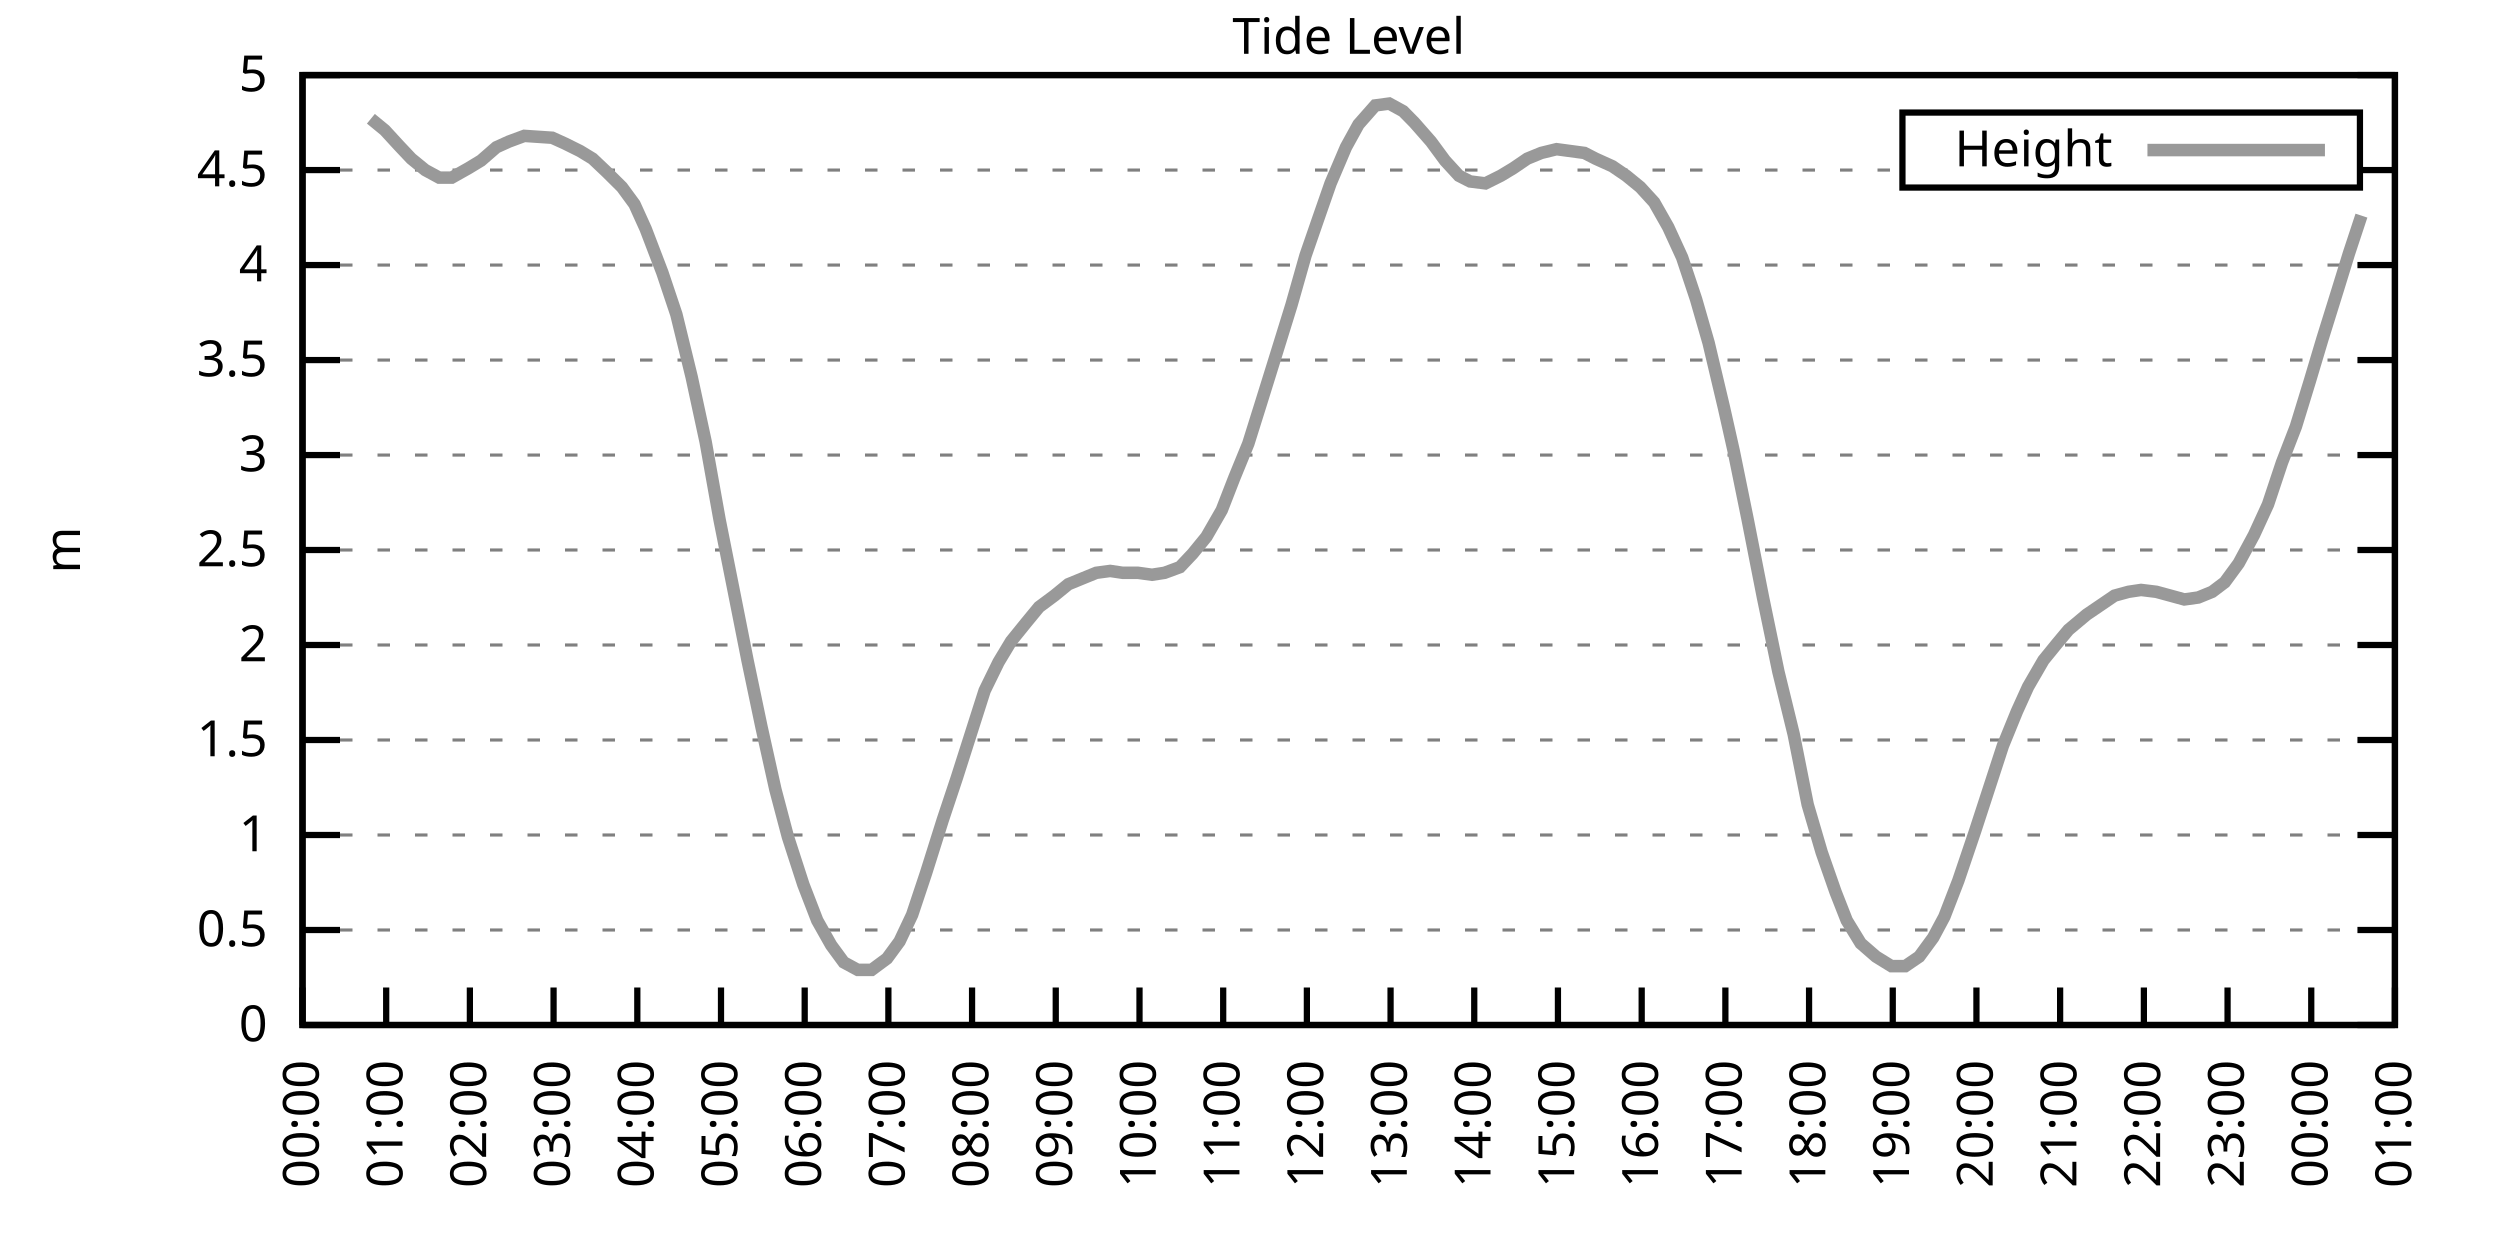
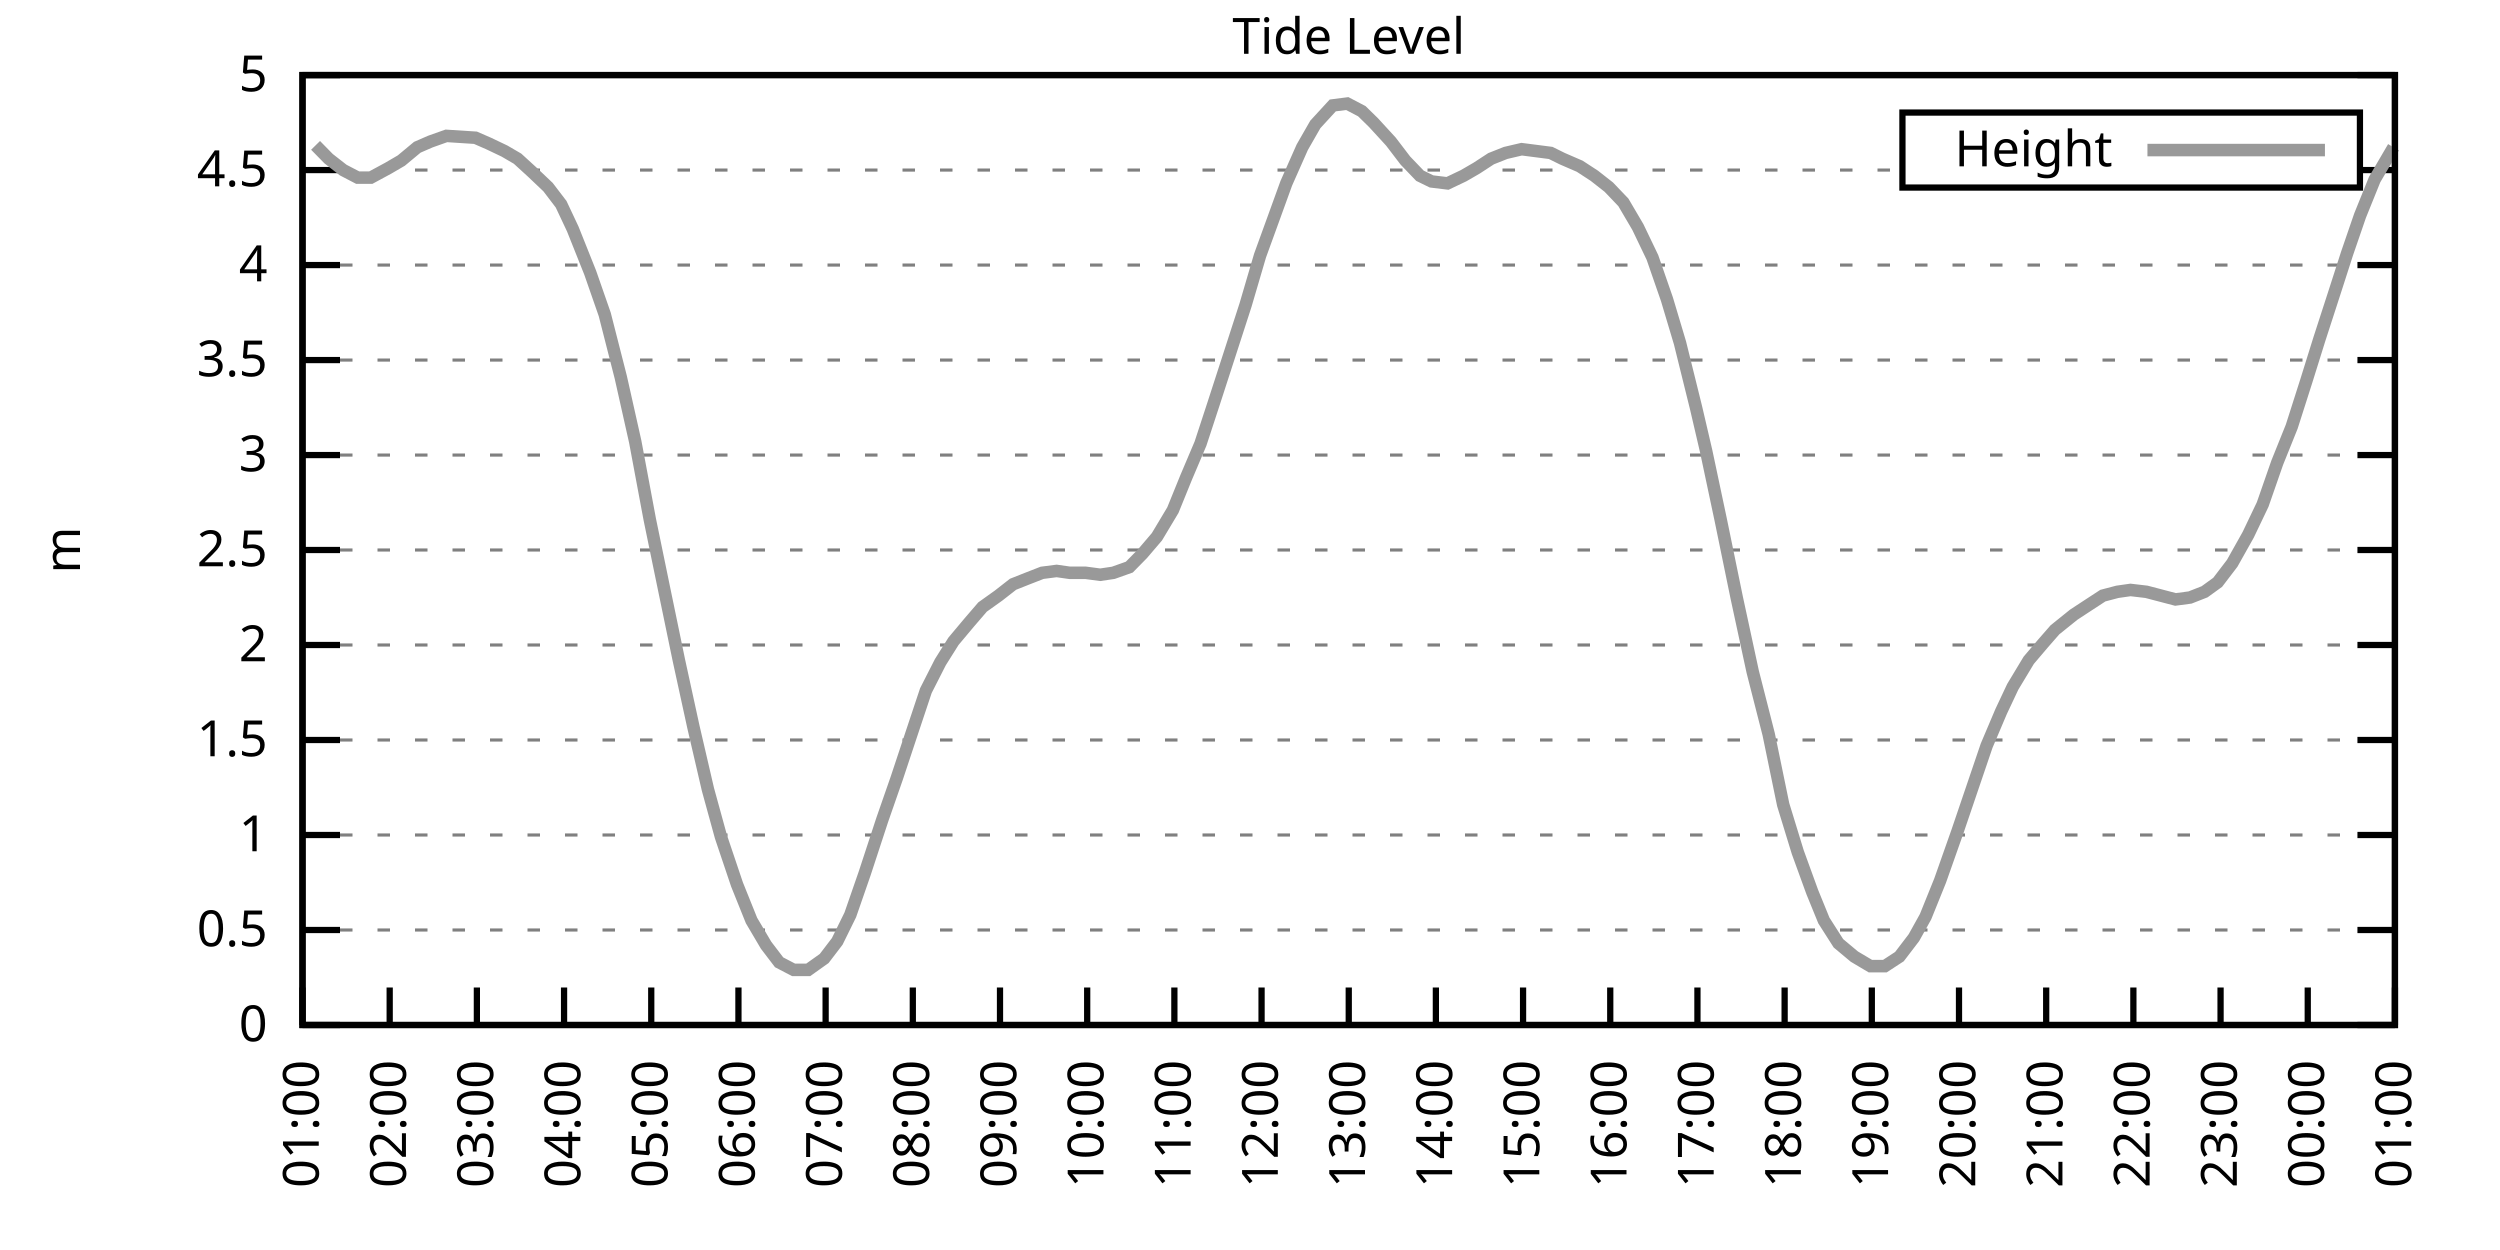
<svg xmlns="http://www.w3.org/2000/svg" xmlns:xlink="http://www.w3.org/1999/xlink" width="400" height="200" viewBox="0 0 400 200">
  <g id="gnuplot_canvas">
    <rect x="0" y="0" width="400" height="200" fill="none" />
    <defs>
      <circle id="gpDot" r="0.5" stroke-width="0.5" stroke="currentColor" />
      <path id="gpPt0" stroke-width="0.333" stroke="currentColor" d="M-1,0 h2 M0,-1 v2" />
      <path id="gpPt1" stroke-width="0.333" stroke="currentColor" d="M-1,-1 L1,1 M1,-1 L-1,1" />
      <path id="gpPt2" stroke-width="0.333" stroke="currentColor" d="M-1,0 L1,0 M0,-1 L0,1 M-1,-1 L1,1 M-1,1 L1,-1" />
      <rect id="gpPt3" stroke-width="0.333" stroke="currentColor" x="-1" y="-1" width="2" height="2" />
      <rect id="gpPt4" stroke-width="0.333" stroke="currentColor" fill="currentColor" x="-1" y="-1" width="2" height="2" />
      <circle id="gpPt5" stroke-width="0.333" stroke="currentColor" cx="0" cy="0" r="1" />
      <use xlink:href="#gpPt5" id="gpPt6" fill="currentColor" stroke="none" />
      <path id="gpPt7" stroke-width="0.333" stroke="currentColor" d="M0,-1.33 L-1.33,0.67 L1.33,0.67 z" />
      <use xlink:href="#gpPt7" id="gpPt8" fill="currentColor" stroke="none" />
      <use xlink:href="#gpPt7" id="gpPt9" stroke="currentColor" transform="rotate(180)" />
      <use xlink:href="#gpPt9" id="gpPt10" fill="currentColor" stroke="none" />
      <use xlink:href="#gpPt3" id="gpPt11" stroke="currentColor" transform="rotate(45)" />
      <use xlink:href="#gpPt11" id="gpPt12" fill="currentColor" stroke="none" />
      <path id="gpPt13" stroke-width="0.333" stroke="currentColor" d="M0,1.330 L1.265,0.411 L0.782,-1.067 L-0.782,-1.076 L-1.265,0.411 z" />
      <use xlink:href="#gpPt13" id="gpPt14" fill="currentColor" stroke="none" />
      <filter id="textbox" filterUnits="objectBoundingBox" x="0" y="0" height="1" width="1">
        <feFlood flood-color="white" flood-opacity="1" result="bgnd" />
        <feComposite in="SourceGraphic" in2="bgnd" operator="atop" />
      </filter>
      <filter id="greybox" filterUnits="objectBoundingBox" x="0" y="0" height="1" width="1">
        <feFlood flood-color="lightgrey" flood-opacity="1" result="grey" />
        <feComposite in="SourceGraphic" in2="grey" operator="atop" />
      </filter>
    </defs>
    <g fill="none" color="white" stroke="currentColor" stroke-width="1.00" stroke-linecap="butt" stroke-linejoin="miter">
</g>
    <g fill="none" color="black" stroke="currentColor" stroke-width="1.00" stroke-linecap="butt" stroke-linejoin="miter">
      <g stroke="none" shape-rendering="crispEdges">
        <polygon fill="rgb(255, 255, 255)" points="48.40,164.00 383.18,164.00 383.18,12.02 48.40,12.02 " />
      </g>
    </g>
    <g fill="none" color="black" stroke="currentColor" stroke-width="1.00" stroke-linecap="butt" stroke-linejoin="miter">
</g>
    <g fill="none" color="black" stroke="black" stroke-width="0.50" stroke-linecap="butt" stroke-linejoin="miter">
</g>
    <g fill="none" color="gray" stroke="currentColor" stroke-width="0.50" stroke-linecap="butt" stroke-linejoin="miter">
      <path stroke="gray" stroke-dasharray="2,4" class="gridline" d="M48.40,164.00 L383.19,164.00  " />
    </g>
    <g fill="none" color="gray" stroke="gray" stroke-width="1.00" stroke-linecap="butt" stroke-linejoin="miter">
</g>
    <g fill="none" color="black" stroke="currentColor" stroke-width="1.00" stroke-linecap="butt" stroke-linejoin="miter">
      <path stroke="black" d="M48.40,164.00 L54.40,164.00 M383.19,164.00 L377.19,164.00  " />
      <g transform="translate(42.80,166.60)" stroke="none" fill="black" font-family="Sans" font-size="8.00" text-anchor="end">
        <text>
          <tspan font-family="Sans"> 0</tspan>
        </text>
      </g>
    </g>
    <g fill="none" color="black" stroke="currentColor" stroke-width="1.00" stroke-linecap="butt" stroke-linejoin="miter">
</g>
    <g fill="none" color="black" stroke="black" stroke-width="0.50" stroke-linecap="butt" stroke-linejoin="miter">
</g>
    <g fill="none" color="gray" stroke="currentColor" stroke-width="0.50" stroke-linecap="butt" stroke-linejoin="miter">
      <path stroke="gray" stroke-dasharray="2,4" class="gridline" d="M48.40,148.80 L383.19,148.80  " />
    </g>
    <g fill="none" color="gray" stroke="gray" stroke-width="1.00" stroke-linecap="butt" stroke-linejoin="miter">
</g>
    <g fill="none" color="black" stroke="currentColor" stroke-width="1.00" stroke-linecap="butt" stroke-linejoin="miter">
      <path stroke="black" d="M48.40,148.80 L54.40,148.80 M383.19,148.80 L377.19,148.80  " />
      <g transform="translate(42.80,151.40)" stroke="none" fill="black" font-family="Sans" font-size="8.00" text-anchor="end">
        <text>
          <tspan font-family="Sans"> 0.5</tspan>
        </text>
      </g>
    </g>
    <g fill="none" color="black" stroke="currentColor" stroke-width="1.00" stroke-linecap="butt" stroke-linejoin="miter">
</g>
    <g fill="none" color="black" stroke="black" stroke-width="0.50" stroke-linecap="butt" stroke-linejoin="miter">
</g>
    <g fill="none" color="gray" stroke="currentColor" stroke-width="0.50" stroke-linecap="butt" stroke-linejoin="miter">
      <path stroke="gray" stroke-dasharray="2,4" class="gridline" d="M48.40,133.60 L383.19,133.60  " />
    </g>
    <g fill="none" color="gray" stroke="gray" stroke-width="1.00" stroke-linecap="butt" stroke-linejoin="miter">
</g>
    <g fill="none" color="black" stroke="currentColor" stroke-width="1.00" stroke-linecap="butt" stroke-linejoin="miter">
      <path stroke="black" d="M48.40,133.60 L54.40,133.60 M383.19,133.60 L377.19,133.60  " />
      <g transform="translate(42.80,136.20)" stroke="none" fill="black" font-family="Sans" font-size="8.00" text-anchor="end">
        <text>
          <tspan font-family="Sans"> 1</tspan>
        </text>
      </g>
    </g>
    <g fill="none" color="black" stroke="currentColor" stroke-width="1.00" stroke-linecap="butt" stroke-linejoin="miter">
</g>
    <g fill="none" color="black" stroke="black" stroke-width="0.50" stroke-linecap="butt" stroke-linejoin="miter">
</g>
    <g fill="none" color="gray" stroke="currentColor" stroke-width="0.50" stroke-linecap="butt" stroke-linejoin="miter">
      <path stroke="gray" stroke-dasharray="2,4" class="gridline" d="M48.40,118.40 L383.19,118.40  " />
    </g>
    <g fill="none" color="gray" stroke="gray" stroke-width="1.00" stroke-linecap="butt" stroke-linejoin="miter">
</g>
    <g fill="none" color="black" stroke="currentColor" stroke-width="1.00" stroke-linecap="butt" stroke-linejoin="miter">
      <path stroke="black" d="M48.40,118.40 L54.40,118.40 M383.19,118.40 L377.19,118.40  " />
      <g transform="translate(42.80,121.00)" stroke="none" fill="black" font-family="Sans" font-size="8.00" text-anchor="end">
        <text>
          <tspan font-family="Sans"> 1.5</tspan>
        </text>
      </g>
    </g>
    <g fill="none" color="black" stroke="currentColor" stroke-width="1.00" stroke-linecap="butt" stroke-linejoin="miter">
</g>
    <g fill="none" color="black" stroke="black" stroke-width="0.50" stroke-linecap="butt" stroke-linejoin="miter">
</g>
    <g fill="none" color="gray" stroke="currentColor" stroke-width="0.50" stroke-linecap="butt" stroke-linejoin="miter">
      <path stroke="gray" stroke-dasharray="2,4" class="gridline" d="M48.40,103.20 L383.19,103.20  " />
    </g>
    <g fill="none" color="gray" stroke="gray" stroke-width="1.00" stroke-linecap="butt" stroke-linejoin="miter">
</g>
    <g fill="none" color="black" stroke="currentColor" stroke-width="1.00" stroke-linecap="butt" stroke-linejoin="miter">
      <path stroke="black" d="M48.40,103.20 L54.40,103.20 M383.19,103.20 L377.19,103.20  " />
      <g transform="translate(42.80,105.80)" stroke="none" fill="black" font-family="Sans" font-size="8.00" text-anchor="end">
        <text>
          <tspan font-family="Sans"> 2</tspan>
        </text>
      </g>
    </g>
    <g fill="none" color="black" stroke="currentColor" stroke-width="1.00" stroke-linecap="butt" stroke-linejoin="miter">
</g>
    <g fill="none" color="black" stroke="black" stroke-width="0.50" stroke-linecap="butt" stroke-linejoin="miter">
</g>
    <g fill="none" color="gray" stroke="currentColor" stroke-width="0.50" stroke-linecap="butt" stroke-linejoin="miter">
      <path stroke="gray" stroke-dasharray="2,4" class="gridline" d="M48.40,88.00 L383.19,88.00  " />
    </g>
    <g fill="none" color="gray" stroke="gray" stroke-width="1.00" stroke-linecap="butt" stroke-linejoin="miter">
</g>
    <g fill="none" color="black" stroke="currentColor" stroke-width="1.00" stroke-linecap="butt" stroke-linejoin="miter">
      <path stroke="black" d="M48.40,88.00 L54.40,88.00 M383.19,88.00 L377.19,88.00  " />
      <g transform="translate(42.80,90.60)" stroke="none" fill="black" font-family="Sans" font-size="8.00" text-anchor="end">
        <text>
          <tspan font-family="Sans"> 2.5</tspan>
        </text>
      </g>
    </g>
    <g fill="none" color="black" stroke="currentColor" stroke-width="1.00" stroke-linecap="butt" stroke-linejoin="miter">
</g>
    <g fill="none" color="black" stroke="black" stroke-width="0.50" stroke-linecap="butt" stroke-linejoin="miter">
</g>
    <g fill="none" color="gray" stroke="currentColor" stroke-width="0.50" stroke-linecap="butt" stroke-linejoin="miter">
      <path stroke="gray" stroke-dasharray="2,4" class="gridline" d="M48.40,72.81 L383.19,72.81  " />
    </g>
    <g fill="none" color="gray" stroke="gray" stroke-width="1.00" stroke-linecap="butt" stroke-linejoin="miter">
</g>
    <g fill="none" color="black" stroke="currentColor" stroke-width="1.00" stroke-linecap="butt" stroke-linejoin="miter">
      <path stroke="black" d="M48.40,72.81 L54.40,72.81 M383.19,72.81 L377.19,72.81  " />
      <g transform="translate(42.80,75.41)" stroke="none" fill="black" font-family="Sans" font-size="8.00" text-anchor="end">
        <text>
          <tspan font-family="Sans"> 3</tspan>
        </text>
      </g>
    </g>
    <g fill="none" color="black" stroke="currentColor" stroke-width="1.00" stroke-linecap="butt" stroke-linejoin="miter">
</g>
    <g fill="none" color="black" stroke="black" stroke-width="0.50" stroke-linecap="butt" stroke-linejoin="miter">
</g>
    <g fill="none" color="gray" stroke="currentColor" stroke-width="0.50" stroke-linecap="butt" stroke-linejoin="miter">
      <path stroke="gray" stroke-dasharray="2,4" class="gridline" d="M48.40,57.61 L383.19,57.61  " />
    </g>
    <g fill="none" color="gray" stroke="gray" stroke-width="1.00" stroke-linecap="butt" stroke-linejoin="miter">
</g>
    <g fill="none" color="black" stroke="currentColor" stroke-width="1.00" stroke-linecap="butt" stroke-linejoin="miter">
      <path stroke="black" d="M48.40,57.61 L54.40,57.61 M383.19,57.61 L377.19,57.61  " />
      <g transform="translate(42.80,60.21)" stroke="none" fill="black" font-family="Sans" font-size="8.00" text-anchor="end">
        <text>
          <tspan font-family="Sans"> 3.5</tspan>
        </text>
      </g>
    </g>
    <g fill="none" color="black" stroke="currentColor" stroke-width="1.00" stroke-linecap="butt" stroke-linejoin="miter">
</g>
    <g fill="none" color="black" stroke="black" stroke-width="0.50" stroke-linecap="butt" stroke-linejoin="miter">
</g>
    <g fill="none" color="gray" stroke="currentColor" stroke-width="0.50" stroke-linecap="butt" stroke-linejoin="miter">
      <path stroke="gray" stroke-dasharray="2,4" class="gridline" d="M48.40,42.41 L383.19,42.41  " />
    </g>
    <g fill="none" color="gray" stroke="gray" stroke-width="1.00" stroke-linecap="butt" stroke-linejoin="miter">
</g>
    <g fill="none" color="black" stroke="currentColor" stroke-width="1.00" stroke-linecap="butt" stroke-linejoin="miter">
      <path stroke="black" d="M48.40,42.41 L54.40,42.41 M383.19,42.41 L377.19,42.41  " />
      <g transform="translate(42.80,45.01)" stroke="none" fill="black" font-family="Sans" font-size="8.00" text-anchor="end">
        <text>
          <tspan font-family="Sans"> 4</tspan>
        </text>
      </g>
    </g>
    <g fill="none" color="black" stroke="currentColor" stroke-width="1.00" stroke-linecap="butt" stroke-linejoin="miter">
</g>
    <g fill="none" color="black" stroke="black" stroke-width="0.50" stroke-linecap="butt" stroke-linejoin="miter">
</g>
    <g fill="none" color="gray" stroke="currentColor" stroke-width="0.50" stroke-linecap="butt" stroke-linejoin="miter">
      <path stroke="gray" stroke-dasharray="2,4" class="gridline" d="M48.40,27.21 L304.39,27.21 M377.59,27.21 L383.19,27.21  " />
    </g>
    <g fill="none" color="gray" stroke="gray" stroke-width="1.00" stroke-linecap="butt" stroke-linejoin="miter">
</g>
    <g fill="none" color="black" stroke="currentColor" stroke-width="1.00" stroke-linecap="butt" stroke-linejoin="miter">
      <path stroke="black" d="M48.40,27.21 L54.40,27.21 M383.19,27.21 L377.19,27.21  " />
      <g transform="translate(42.80,29.81)" stroke="none" fill="black" font-family="Sans" font-size="8.00" text-anchor="end">
        <text>
          <tspan font-family="Sans"> 4.5</tspan>
        </text>
      </g>
    </g>
    <g fill="none" color="black" stroke="currentColor" stroke-width="1.00" stroke-linecap="butt" stroke-linejoin="miter">
</g>
    <g fill="none" color="black" stroke="black" stroke-width="0.50" stroke-linecap="butt" stroke-linejoin="miter">
</g>
    <g fill="none" color="gray" stroke="currentColor" stroke-width="0.50" stroke-linecap="butt" stroke-linejoin="miter">
      <path stroke="gray" stroke-dasharray="2,4" class="gridline" d="M48.40,12.01 L383.19,12.01  " />
    </g>
    <g fill="none" color="gray" stroke="gray" stroke-width="1.00" stroke-linecap="butt" stroke-linejoin="miter">
</g>
    <g fill="none" color="black" stroke="currentColor" stroke-width="1.00" stroke-linecap="butt" stroke-linejoin="miter">
      <path stroke="black" d="M48.40,12.01 L54.40,12.01 M383.19,12.01 L377.19,12.01  " />
      <g transform="translate(42.80,14.61)" stroke="none" fill="black" font-family="Sans" font-size="8.00" text-anchor="end">
        <text>
          <tspan font-family="Sans"> 5</tspan>
        </text>
      </g>
    </g>
    <g fill="none" color="black" stroke="currentColor" stroke-width="1.00" stroke-linecap="butt" stroke-linejoin="miter">
      <path stroke="black" d="M48.40,164.00 L48.40,158.00  " />
      <g transform="translate(51.00,169.60) rotate(270.00)" stroke="none" fill="black" font-family="Sans" font-size="8.00" text-anchor="end">
        <text>
-           <tspan font-family="Sans">00:00</tspan>
-         </text>
-       </g>
-     </g>
-     <g fill="none" color="black" stroke="currentColor" stroke-width="1.00" stroke-linecap="butt" stroke-linejoin="miter">
-       <path stroke="black" d="M61.79,164.00 L61.79,158.00  " />
-       <g transform="translate(64.39,169.60) rotate(270.00)" stroke="none" fill="black" font-family="Sans" font-size="8.00" text-anchor="end">
-         <text>
          <tspan font-family="Sans">01:00</tspan>
        </text>
      </g>
    </g>
    <g fill="none" color="black" stroke="currentColor" stroke-width="1.00" stroke-linecap="butt" stroke-linejoin="miter">
-       <path stroke="black" d="M75.18,164.00 L75.18,158.00  " />
-       <g transform="translate(77.78,169.60) rotate(270.00)" stroke="none" fill="black" font-family="Sans" font-size="8.00" text-anchor="end">
+       <path stroke="black" d="M62.35,164.00 L62.35,158.00  " />
+       <g transform="translate(64.95,169.60) rotate(270.00)" stroke="none" fill="black" font-family="Sans" font-size="8.00" text-anchor="end">
        <text>
          <tspan font-family="Sans">02:00</tspan>
        </text>
      </g>
    </g>
    <g fill="none" color="black" stroke="currentColor" stroke-width="1.00" stroke-linecap="butt" stroke-linejoin="miter">
-       <path stroke="black" d="M88.57,164.00 L88.57,158.00  " />
-       <g transform="translate(91.17,169.60) rotate(270.00)" stroke="none" fill="black" font-family="Sans" font-size="8.00" text-anchor="end">
+       <path stroke="black" d="M76.30,164.00 L76.30,158.00  " />
+       <g transform="translate(78.90,169.60) rotate(270.00)" stroke="none" fill="black" font-family="Sans" font-size="8.00" text-anchor="end">
        <text>
          <tspan font-family="Sans">03:00</tspan>
        </text>
      </g>
    </g>
    <g fill="none" color="black" stroke="currentColor" stroke-width="1.00" stroke-linecap="butt" stroke-linejoin="miter">
-       <path stroke="black" d="M101.97,164.00 L101.97,158.00  " />
-       <g transform="translate(104.57,169.60) rotate(270.00)" stroke="none" fill="black" font-family="Sans" font-size="8.00" text-anchor="end">
+       <path stroke="black" d="M90.25,164.00 L90.25,158.00  " />
+       <g transform="translate(92.85,169.60) rotate(270.00)" stroke="none" fill="black" font-family="Sans" font-size="8.00" text-anchor="end">
        <text>
          <tspan font-family="Sans">04:00</tspan>
        </text>
      </g>
    </g>
    <g fill="none" color="black" stroke="currentColor" stroke-width="1.00" stroke-linecap="butt" stroke-linejoin="miter">
-       <path stroke="black" d="M115.36,164.00 L115.36,158.00  " />
-       <g transform="translate(117.96,169.60) rotate(270.00)" stroke="none" fill="black" font-family="Sans" font-size="8.00" text-anchor="end">
+       <path stroke="black" d="M104.20,164.00 L104.20,158.00  " />
+       <g transform="translate(106.80,169.60) rotate(270.00)" stroke="none" fill="black" font-family="Sans" font-size="8.00" text-anchor="end">
        <text>
          <tspan font-family="Sans">05:00</tspan>
        </text>
      </g>
    </g>
    <g fill="none" color="black" stroke="currentColor" stroke-width="1.00" stroke-linecap="butt" stroke-linejoin="miter">
-       <path stroke="black" d="M128.75,164.00 L128.75,158.00  " />
-       <g transform="translate(131.35,169.60) rotate(270.00)" stroke="none" fill="black" font-family="Sans" font-size="8.00" text-anchor="end">
+       <path stroke="black" d="M118.15,164.00 L118.15,158.00  " />
+       <g transform="translate(120.75,169.60) rotate(270.00)" stroke="none" fill="black" font-family="Sans" font-size="8.00" text-anchor="end">
        <text>
          <tspan font-family="Sans">06:00</tspan>
        </text>
      </g>
    </g>
    <g fill="none" color="black" stroke="currentColor" stroke-width="1.00" stroke-linecap="butt" stroke-linejoin="miter">
-       <path stroke="black" d="M142.14,164.00 L142.14,158.00  " />
-       <g transform="translate(144.74,169.60) rotate(270.00)" stroke="none" fill="black" font-family="Sans" font-size="8.00" text-anchor="end">
+       <path stroke="black" d="M132.10,164.00 L132.10,158.00  " />
+       <g transform="translate(134.70,169.60) rotate(270.00)" stroke="none" fill="black" font-family="Sans" font-size="8.00" text-anchor="end">
        <text>
          <tspan font-family="Sans">07:00</tspan>
        </text>
      </g>
    </g>
    <g fill="none" color="black" stroke="currentColor" stroke-width="1.00" stroke-linecap="butt" stroke-linejoin="miter">
-       <path stroke="black" d="M155.53,164.00 L155.53,158.00  " />
-       <g transform="translate(158.13,169.60) rotate(270.00)" stroke="none" fill="black" font-family="Sans" font-size="8.00" text-anchor="end">
+       <path stroke="black" d="M146.05,164.00 L146.05,158.00  " />
+       <g transform="translate(148.65,169.60) rotate(270.00)" stroke="none" fill="black" font-family="Sans" font-size="8.00" text-anchor="end">
        <text>
          <tspan font-family="Sans">08:00</tspan>
        </text>
      </g>
    </g>
    <g fill="none" color="black" stroke="currentColor" stroke-width="1.00" stroke-linecap="butt" stroke-linejoin="miter">
-       <path stroke="black" d="M168.92,164.00 L168.92,158.00  " />
-       <g transform="translate(171.52,169.60) rotate(270.00)" stroke="none" fill="black" font-family="Sans" font-size="8.00" text-anchor="end">
+       <path stroke="black" d="M160.00,164.00 L160.00,158.00  " />
+       <g transform="translate(162.60,169.60) rotate(270.00)" stroke="none" fill="black" font-family="Sans" font-size="8.00" text-anchor="end">
        <text>
          <tspan font-family="Sans">09:00</tspan>
        </text>
      </g>
    </g>
    <g fill="none" color="black" stroke="currentColor" stroke-width="1.00" stroke-linecap="butt" stroke-linejoin="miter">
-       <path stroke="black" d="M182.32,164.00 L182.32,158.00  " />
-       <g transform="translate(184.92,169.60) rotate(270.00)" stroke="none" fill="black" font-family="Sans" font-size="8.00" text-anchor="end">
+       <path stroke="black" d="M173.95,164.00 L173.95,158.00  " />
+       <g transform="translate(176.55,169.60) rotate(270.00)" stroke="none" fill="black" font-family="Sans" font-size="8.00" text-anchor="end">
        <text>
          <tspan font-family="Sans">10:00</tspan>
        </text>
      </g>
    </g>
    <g fill="none" color="black" stroke="currentColor" stroke-width="1.00" stroke-linecap="butt" stroke-linejoin="miter">
-       <path stroke="black" d="M195.71,164.00 L195.71,158.00  " />
-       <g transform="translate(198.31,169.60) rotate(270.00)" stroke="none" fill="black" font-family="Sans" font-size="8.00" text-anchor="end">
+       <path stroke="black" d="M187.90,164.00 L187.90,158.00  " />
+       <g transform="translate(190.50,169.60) rotate(270.00)" stroke="none" fill="black" font-family="Sans" font-size="8.00" text-anchor="end">
        <text>
          <tspan font-family="Sans">11:00</tspan>
        </text>
      </g>
    </g>
    <g fill="none" color="black" stroke="currentColor" stroke-width="1.00" stroke-linecap="butt" stroke-linejoin="miter">
-       <path stroke="black" d="M209.10,164.00 L209.10,158.00  " />
-       <g transform="translate(211.70,169.60) rotate(270.00)" stroke="none" fill="black" font-family="Sans" font-size="8.00" text-anchor="end">
+       <path stroke="black" d="M201.85,164.00 L201.85,158.00  " />
+       <g transform="translate(204.45,169.60) rotate(270.00)" stroke="none" fill="black" font-family="Sans" font-size="8.00" text-anchor="end">
        <text>
          <tspan font-family="Sans">12:00</tspan>
        </text>
      </g>
    </g>
    <g fill="none" color="black" stroke="currentColor" stroke-width="1.00" stroke-linecap="butt" stroke-linejoin="miter">
-       <path stroke="black" d="M222.49,164.00 L222.49,158.00  " />
-       <g transform="translate(225.09,169.60) rotate(270.00)" stroke="none" fill="black" font-family="Sans" font-size="8.00" text-anchor="end">
+       <path stroke="black" d="M215.80,164.00 L215.80,158.00  " />
+       <g transform="translate(218.40,169.60) rotate(270.00)" stroke="none" fill="black" font-family="Sans" font-size="8.00" text-anchor="end">
        <text>
          <tspan font-family="Sans">13:00</tspan>
        </text>
      </g>
    </g>
    <g fill="none" color="black" stroke="currentColor" stroke-width="1.00" stroke-linecap="butt" stroke-linejoin="miter">
-       <path stroke="black" d="M235.88,164.00 L235.88,158.00  " />
-       <g transform="translate(238.48,169.60) rotate(270.00)" stroke="none" fill="black" font-family="Sans" font-size="8.00" text-anchor="end">
+       <path stroke="black" d="M229.74,164.00 L229.74,158.00  " />
+       <g transform="translate(232.34,169.60) rotate(270.00)" stroke="none" fill="black" font-family="Sans" font-size="8.00" text-anchor="end">
        <text>
          <tspan font-family="Sans">14:00</tspan>
        </text>
      </g>
    </g>
    <g fill="none" color="black" stroke="currentColor" stroke-width="1.00" stroke-linecap="butt" stroke-linejoin="miter">
-       <path stroke="black" d="M249.27,164.00 L249.27,158.00  " />
-       <g transform="translate(251.87,169.60) rotate(270.00)" stroke="none" fill="black" font-family="Sans" font-size="8.00" text-anchor="end">
+       <path stroke="black" d="M243.69,164.00 L243.69,158.00  " />
+       <g transform="translate(246.29,169.60) rotate(270.00)" stroke="none" fill="black" font-family="Sans" font-size="8.00" text-anchor="end">
        <text>
          <tspan font-family="Sans">15:00</tspan>
        </text>
      </g>
    </g>
    <g fill="none" color="black" stroke="currentColor" stroke-width="1.00" stroke-linecap="butt" stroke-linejoin="miter">
-       <path stroke="black" d="M262.67,164.00 L262.67,158.00  " />
-       <g transform="translate(265.27,169.60) rotate(270.00)" stroke="none" fill="black" font-family="Sans" font-size="8.00" text-anchor="end">
+       <path stroke="black" d="M257.64,164.00 L257.64,158.00  " />
+       <g transform="translate(260.24,169.60) rotate(270.00)" stroke="none" fill="black" font-family="Sans" font-size="8.00" text-anchor="end">
        <text>
          <tspan font-family="Sans">16:00</tspan>
        </text>
      </g>
    </g>
    <g fill="none" color="black" stroke="currentColor" stroke-width="1.00" stroke-linecap="butt" stroke-linejoin="miter">
-       <path stroke="black" d="M276.06,164.00 L276.06,158.00  " />
-       <g transform="translate(278.66,169.60) rotate(270.00)" stroke="none" fill="black" font-family="Sans" font-size="8.00" text-anchor="end">
+       <path stroke="black" d="M271.59,164.00 L271.59,158.00  " />
+       <g transform="translate(274.19,169.60) rotate(270.00)" stroke="none" fill="black" font-family="Sans" font-size="8.00" text-anchor="end">
        <text>
          <tspan font-family="Sans">17:00</tspan>
        </text>
      </g>
    </g>
    <g fill="none" color="black" stroke="currentColor" stroke-width="1.00" stroke-linecap="butt" stroke-linejoin="miter">
-       <path stroke="black" d="M289.45,164.00 L289.45,158.00  " />
-       <g transform="translate(292.05,169.60) rotate(270.00)" stroke="none" fill="black" font-family="Sans" font-size="8.00" text-anchor="end">
+       <path stroke="black" d="M285.54,164.00 L285.54,158.00  " />
+       <g transform="translate(288.14,169.60) rotate(270.00)" stroke="none" fill="black" font-family="Sans" font-size="8.00" text-anchor="end">
        <text>
          <tspan font-family="Sans">18:00</tspan>
        </text>
      </g>
    </g>
    <g fill="none" color="black" stroke="currentColor" stroke-width="1.00" stroke-linecap="butt" stroke-linejoin="miter">
-       <path stroke="black" d="M302.84,164.00 L302.84,158.00  " />
-       <g transform="translate(305.44,169.60) rotate(270.00)" stroke="none" fill="black" font-family="Sans" font-size="8.00" text-anchor="end">
+       <path stroke="black" d="M299.49,164.00 L299.49,158.00  " />
+       <g transform="translate(302.09,169.60) rotate(270.00)" stroke="none" fill="black" font-family="Sans" font-size="8.00" text-anchor="end">
        <text>
          <tspan font-family="Sans">19:00</tspan>
        </text>
      </g>
    </g>
    <g fill="none" color="black" stroke="currentColor" stroke-width="1.00" stroke-linecap="butt" stroke-linejoin="miter">
-       <path stroke="black" d="M316.23,164.00 L316.23,158.00  " />
-       <g transform="translate(318.83,169.60) rotate(270.00)" stroke="none" fill="black" font-family="Sans" font-size="8.00" text-anchor="end">
+       <path stroke="black" d="M313.44,164.00 L313.44,158.00  " />
+       <g transform="translate(316.04,169.60) rotate(270.00)" stroke="none" fill="black" font-family="Sans" font-size="8.00" text-anchor="end">
        <text>
          <tspan font-family="Sans">20:00</tspan>
        </text>
      </g>
    </g>
    <g fill="none" color="black" stroke="currentColor" stroke-width="1.00" stroke-linecap="butt" stroke-linejoin="miter">
-       <path stroke="black" d="M329.62,164.00 L329.62,158.00  " />
-       <g transform="translate(332.22,169.60) rotate(270.00)" stroke="none" fill="black" font-family="Sans" font-size="8.00" text-anchor="end">
+       <path stroke="black" d="M327.39,164.00 L327.39,158.00  " />
+       <g transform="translate(329.99,169.60) rotate(270.00)" stroke="none" fill="black" font-family="Sans" font-size="8.00" text-anchor="end">
        <text>
          <tspan font-family="Sans">21:00</tspan>
        </text>
      </g>
    </g>
    <g fill="none" color="black" stroke="currentColor" stroke-width="1.00" stroke-linecap="butt" stroke-linejoin="miter">
-       <path stroke="black" d="M343.02,164.00 L343.02,158.00  " />
-       <g transform="translate(345.62,169.60) rotate(270.00)" stroke="none" fill="black" font-family="Sans" font-size="8.00" text-anchor="end">
+       <path stroke="black" d="M341.34,164.00 L341.34,158.00  " />
+       <g transform="translate(343.94,169.60) rotate(270.00)" stroke="none" fill="black" font-family="Sans" font-size="8.00" text-anchor="end">
        <text>
          <tspan font-family="Sans">22:00</tspan>
        </text>
      </g>
    </g>
    <g fill="none" color="black" stroke="currentColor" stroke-width="1.00" stroke-linecap="butt" stroke-linejoin="miter">
-       <path stroke="black" d="M356.41,164.00 L356.41,158.00  " />
-       <g transform="translate(359.01,169.60) rotate(270.00)" stroke="none" fill="black" font-family="Sans" font-size="8.00" text-anchor="end">
+       <path stroke="black" d="M355.29,164.00 L355.29,158.00  " />
+       <g transform="translate(357.89,169.60) rotate(270.00)" stroke="none" fill="black" font-family="Sans" font-size="8.00" text-anchor="end">
        <text>
          <tspan font-family="Sans">23:00</tspan>
        </text>
      </g>
    </g>
    <g fill="none" color="black" stroke="currentColor" stroke-width="1.00" stroke-linecap="butt" stroke-linejoin="miter">
-       <path stroke="black" d="M369.80,164.00 L369.80,158.00  " />
-       <g transform="translate(372.40,169.60) rotate(270.00)" stroke="none" fill="black" font-family="Sans" font-size="8.00" text-anchor="end">
+       <path stroke="black" d="M369.24,164.00 L369.24,158.00  " />
+       <g transform="translate(371.84,169.60) rotate(270.00)" stroke="none" fill="black" font-family="Sans" font-size="8.00" text-anchor="end">
        <text>
          <tspan font-family="Sans">00:00</tspan>
        </text>
      </g>
    </g>
    <g fill="none" color="black" stroke="currentColor" stroke-width="1.00" stroke-linecap="butt" stroke-linejoin="miter">
      <path stroke="black" d="M383.19,164.00 L383.19,158.00  " />
      <g transform="translate(385.79,169.60) rotate(270.00)" stroke="none" fill="black" font-family="Sans" font-size="8.00" text-anchor="end">
        <text>
          <tspan font-family="Sans">01:00</tspan>
        </text>
      </g>
    </g>
    <g fill="none" color="black" stroke="currentColor" stroke-width="1.00" stroke-linecap="butt" stroke-linejoin="miter">
</g>
    <g fill="none" color="black" stroke="currentColor" stroke-width="1.00" stroke-linecap="butt" stroke-linejoin="miter">
      <path stroke="black" d="M48.40,12.01 L48.40,164.00 L383.19,164.00 L383.19,12.01 L48.40,12.01 Z  " />
    </g>
    <g fill="none" color="black" stroke="currentColor" stroke-width="1.00" stroke-linecap="butt" stroke-linejoin="miter">
</g>
    <g fill="none" color="black" stroke="currentColor" stroke-width="1.00" stroke-linecap="butt" stroke-linejoin="miter">
      <path stroke="black" d="M304.39,30.01 L304.39,18.01 L377.59,18.01 L377.59,30.01 L304.39,30.01 Z  " />
    </g>
    <g id="Tide_level_plot_1">
      <g fill="none" color="white" stroke="black" stroke-width="2.00" stroke-linecap="butt" stroke-linejoin="miter">
</g>
      <g fill="none" color="black" stroke="currentColor" stroke-width="2.00" stroke-linecap="butt" stroke-linejoin="miter">
        <g transform="translate(337.99,26.61)" stroke="none" fill="black" font-family="Sans" font-size="8.00" text-anchor="end">
          <text>
            <tspan font-family="Sans">Height</tspan>
          </text>
        </g>
      </g>
      <g fill="none" color="black" stroke="currentColor" stroke-width="2.00" stroke-linecap="butt" stroke-linejoin="miter">
-         <path stroke="rgb(153, 153, 153)" d="M343.59,24.01 L371.99,24.01 M59.34,19.00 L61.57,20.83 L63.80,23.26 L65.81,25.39 L68.04,27.21 L70.27,28.42   L72.28,28.42 L74.96,26.91 L76.97,25.69 L79.42,23.56 L81.43,22.65 L83.89,21.74 L88.35,22.04 L90.36,22.95   L92.82,24.17 L94.82,25.39 L97.06,27.51 L99.51,29.94 L101.52,32.68 L103.31,36.63 L105.98,43.62 L108.22,50.31   L110.67,60.34 L112.90,70.68 L115.13,83.14 L117.37,94.39 L119.60,105.64 L121.83,116.28 L124.06,126.31 L126.07,133.91   L128.53,141.51 L130.76,147.28 L132.99,151.23 L135.00,153.97 L137.23,155.18 L139.46,155.18 L141.92,153.36 L143.93,150.62   L145.94,146.37 L148.17,139.68 L150.85,131.17 L153.08,124.48 L155.31,117.49 L157.54,110.50 L159.77,105.94 L161.78,102.60   L164.24,99.56 L166.25,97.12 L168.70,95.30 L170.93,93.48 L173.17,92.56 L175.40,91.65 L177.63,91.35 L179.64,91.65   L182.09,91.65 L184.32,91.96 L186.33,91.65 L188.79,90.74 L190.80,88.61 L193.03,85.88 L195.48,81.62 L197.49,76.45   L199.73,70.98 L201.73,64.60 L204.19,56.70 L206.64,48.79 L208.88,40.89 L210.88,35.11 L212.89,29.34 L215.35,23.56   L217.36,19.91 L220.04,16.87 L222.27,16.57 L224.50,17.79 L226.29,19.61 L228.96,22.65 L231.20,25.69 L233.43,28.12   L235.21,29.03 L237.67,29.34 L240.12,28.12 L242.13,26.91 L244.36,25.39 L246.60,24.47 L249.05,23.87 L251.28,24.17   L253.51,24.47 L255.30,25.39 L257.98,26.60 L260.21,28.12 L262.44,29.94 L264.67,32.38 L266.91,36.33 L269.14,41.19   L271.37,47.88 L273.38,54.87 L275.83,65.21 L277.40,72.20 L279.63,83.14 L282.08,95.60 L284.54,107.46 L286.99,117.49   L289.23,128.74 L291.46,136.34 L293.69,142.72 L295.48,147.28 L297.71,150.93 L300.16,153.06 L302.62,154.58 L304.85,154.58   L307.08,153.06 L309.31,150.02 L311.10,146.67 L313.33,140.90 L316.01,132.99 L320.47,119.31 L322.70,113.84 L324.49,109.89   L326.95,105.64 L329.18,102.90 L330.96,100.77 L333.86,98.34 L336.10,96.82 L338.33,95.30 L340.56,94.69 L342.57,94.39   L345.02,94.69 L347.26,95.30 L349.49,95.91 L351.72,95.60 L353.95,94.69 L355.96,93.17 L358.19,90.13 L360.65,85.57   L362.88,80.71 L365.11,74.02 L367.34,68.25 L369.58,60.95 L371.58,54.26 L374.04,46.36 L375.82,40.58 L377.83,34.50    " />
+         <path stroke="rgb(153, 153, 153)" d="M343.59,24.01 L371.99,24.01 M50.49,23.26 L52.58,25.39 L54.91,27.21 L57.23,28.42 L59.33,28.42 L62.12,26.91   L64.21,25.69 L66.77,23.56 L68.86,22.65 L71.42,21.74 L76.07,22.04 L78.16,22.95 L80.72,24.17 L82.81,25.39   L85.13,27.51 L87.69,29.94 L89.78,32.68 L91.64,36.63 L94.43,43.62 L96.76,50.31 L99.32,60.34 L101.64,70.68   L103.97,83.14 L106.29,94.39 L108.62,105.64 L110.94,116.28 L113.27,126.31 L115.36,133.91 L117.92,141.51 L120.24,147.28   L122.57,151.23 L124.66,153.97 L126.98,155.18 L129.31,155.18 L131.87,153.36 L133.96,150.62 L136.05,146.37 L138.37,139.68   L141.16,131.17 L143.49,124.48 L145.81,117.49 L148.14,110.50 L150.46,105.94 L152.56,102.60 L155.11,99.56 L157.21,97.12   L159.76,95.30 L162.09,93.48 L164.41,92.56 L166.74,91.65 L169.06,91.35 L171.16,91.65 L173.71,91.65 L176.04,91.96   L178.13,91.65 L180.69,90.74 L182.78,88.61 L185.11,85.88 L187.66,81.62 L189.76,76.45 L192.08,70.98 L194.17,64.60   L196.73,56.70 L199.29,48.79 L201.61,40.89 L203.71,35.11 L205.80,29.34 L208.36,23.56 L210.45,19.91 L213.24,16.87   L215.56,16.57 L217.89,17.79 L219.75,19.61 L222.54,22.65 L224.86,25.69 L227.19,28.12 L229.05,29.03 L231.60,29.34   L234.16,28.12 L236.25,26.91 L238.58,25.39 L240.90,24.47 L243.46,23.87 L245.79,24.17 L248.11,24.47 L249.97,25.39   L252.76,26.60 L255.09,28.12 L257.41,29.94 L259.74,32.38 L262.06,36.33 L264.39,41.19 L266.71,47.88 L268.80,54.87   L271.36,65.21 L272.99,72.20 L275.31,83.14 L277.87,95.60 L280.43,107.46 L282.99,117.49 L285.31,128.74 L287.64,136.34   L289.96,142.72 L291.82,147.28 L294.15,150.93 L296.70,153.06 L299.26,154.58 L301.58,154.58 L303.91,153.06 L306.23,150.02   L308.09,146.67 L310.42,140.90 L313.21,132.99 L317.86,119.31 L320.18,113.84 L322.04,109.89 L324.60,105.64 L326.93,102.90   L328.79,100.77 L331.81,98.34 L334.13,96.82 L336.46,95.30 L338.78,94.69 L340.88,94.39 L343.43,94.69 L345.76,95.30   L348.08,95.91 L350.41,95.60 L352.73,94.69 L354.83,93.17 L357.15,90.13 L359.71,85.57 L362.03,80.71 L364.36,74.02   L366.68,68.25 L369.01,60.95 L371.10,54.26 L373.66,46.36 L375.52,40.58 L377.61,34.50 L379.94,28.73 L382.96,23.56    " />
      </g>
    </g>
    <g fill="none" color="black" stroke="currentColor" stroke-width="2.00" stroke-linecap="butt" stroke-linejoin="miter">
</g>
    <g fill="none" color="black" stroke="black" stroke-width="1.00" stroke-linecap="butt" stroke-linejoin="miter">
</g>
    <g fill="none" color="black" stroke="currentColor" stroke-width="1.00" stroke-linecap="butt" stroke-linejoin="miter">
      <path stroke="black" d="M48.40,12.01 L48.40,164.00 L383.19,164.00 L383.19,12.01 L48.40,12.01 Z  " />
      <g transform="translate(12.80,88.01) rotate(270.00)" stroke="none" fill="black" font-family="Sans" font-size="8.00" text-anchor="middle">
        <text>
          <tspan font-family="Sans">m</tspan>
        </text>
      </g>
    </g>
    <g fill="none" color="black" stroke="currentColor" stroke-width="1.00" stroke-linecap="butt" stroke-linejoin="miter">
</g>
    <g fill="none" color="black" stroke="currentColor" stroke-width="1.00" stroke-linecap="butt" stroke-linejoin="miter">
      <g transform="translate(215.79,8.61)" stroke="none" fill="black" font-family="Sans" font-size="8.00" text-anchor="middle">
        <text>
          <tspan font-family="Sans">Tide Level</tspan>
        </text>
      </g>
    </g>
    <g fill="none" color="black" stroke="currentColor" stroke-width="1.00" stroke-linecap="butt" stroke-linejoin="miter">
</g>
  </g>
</svg>
